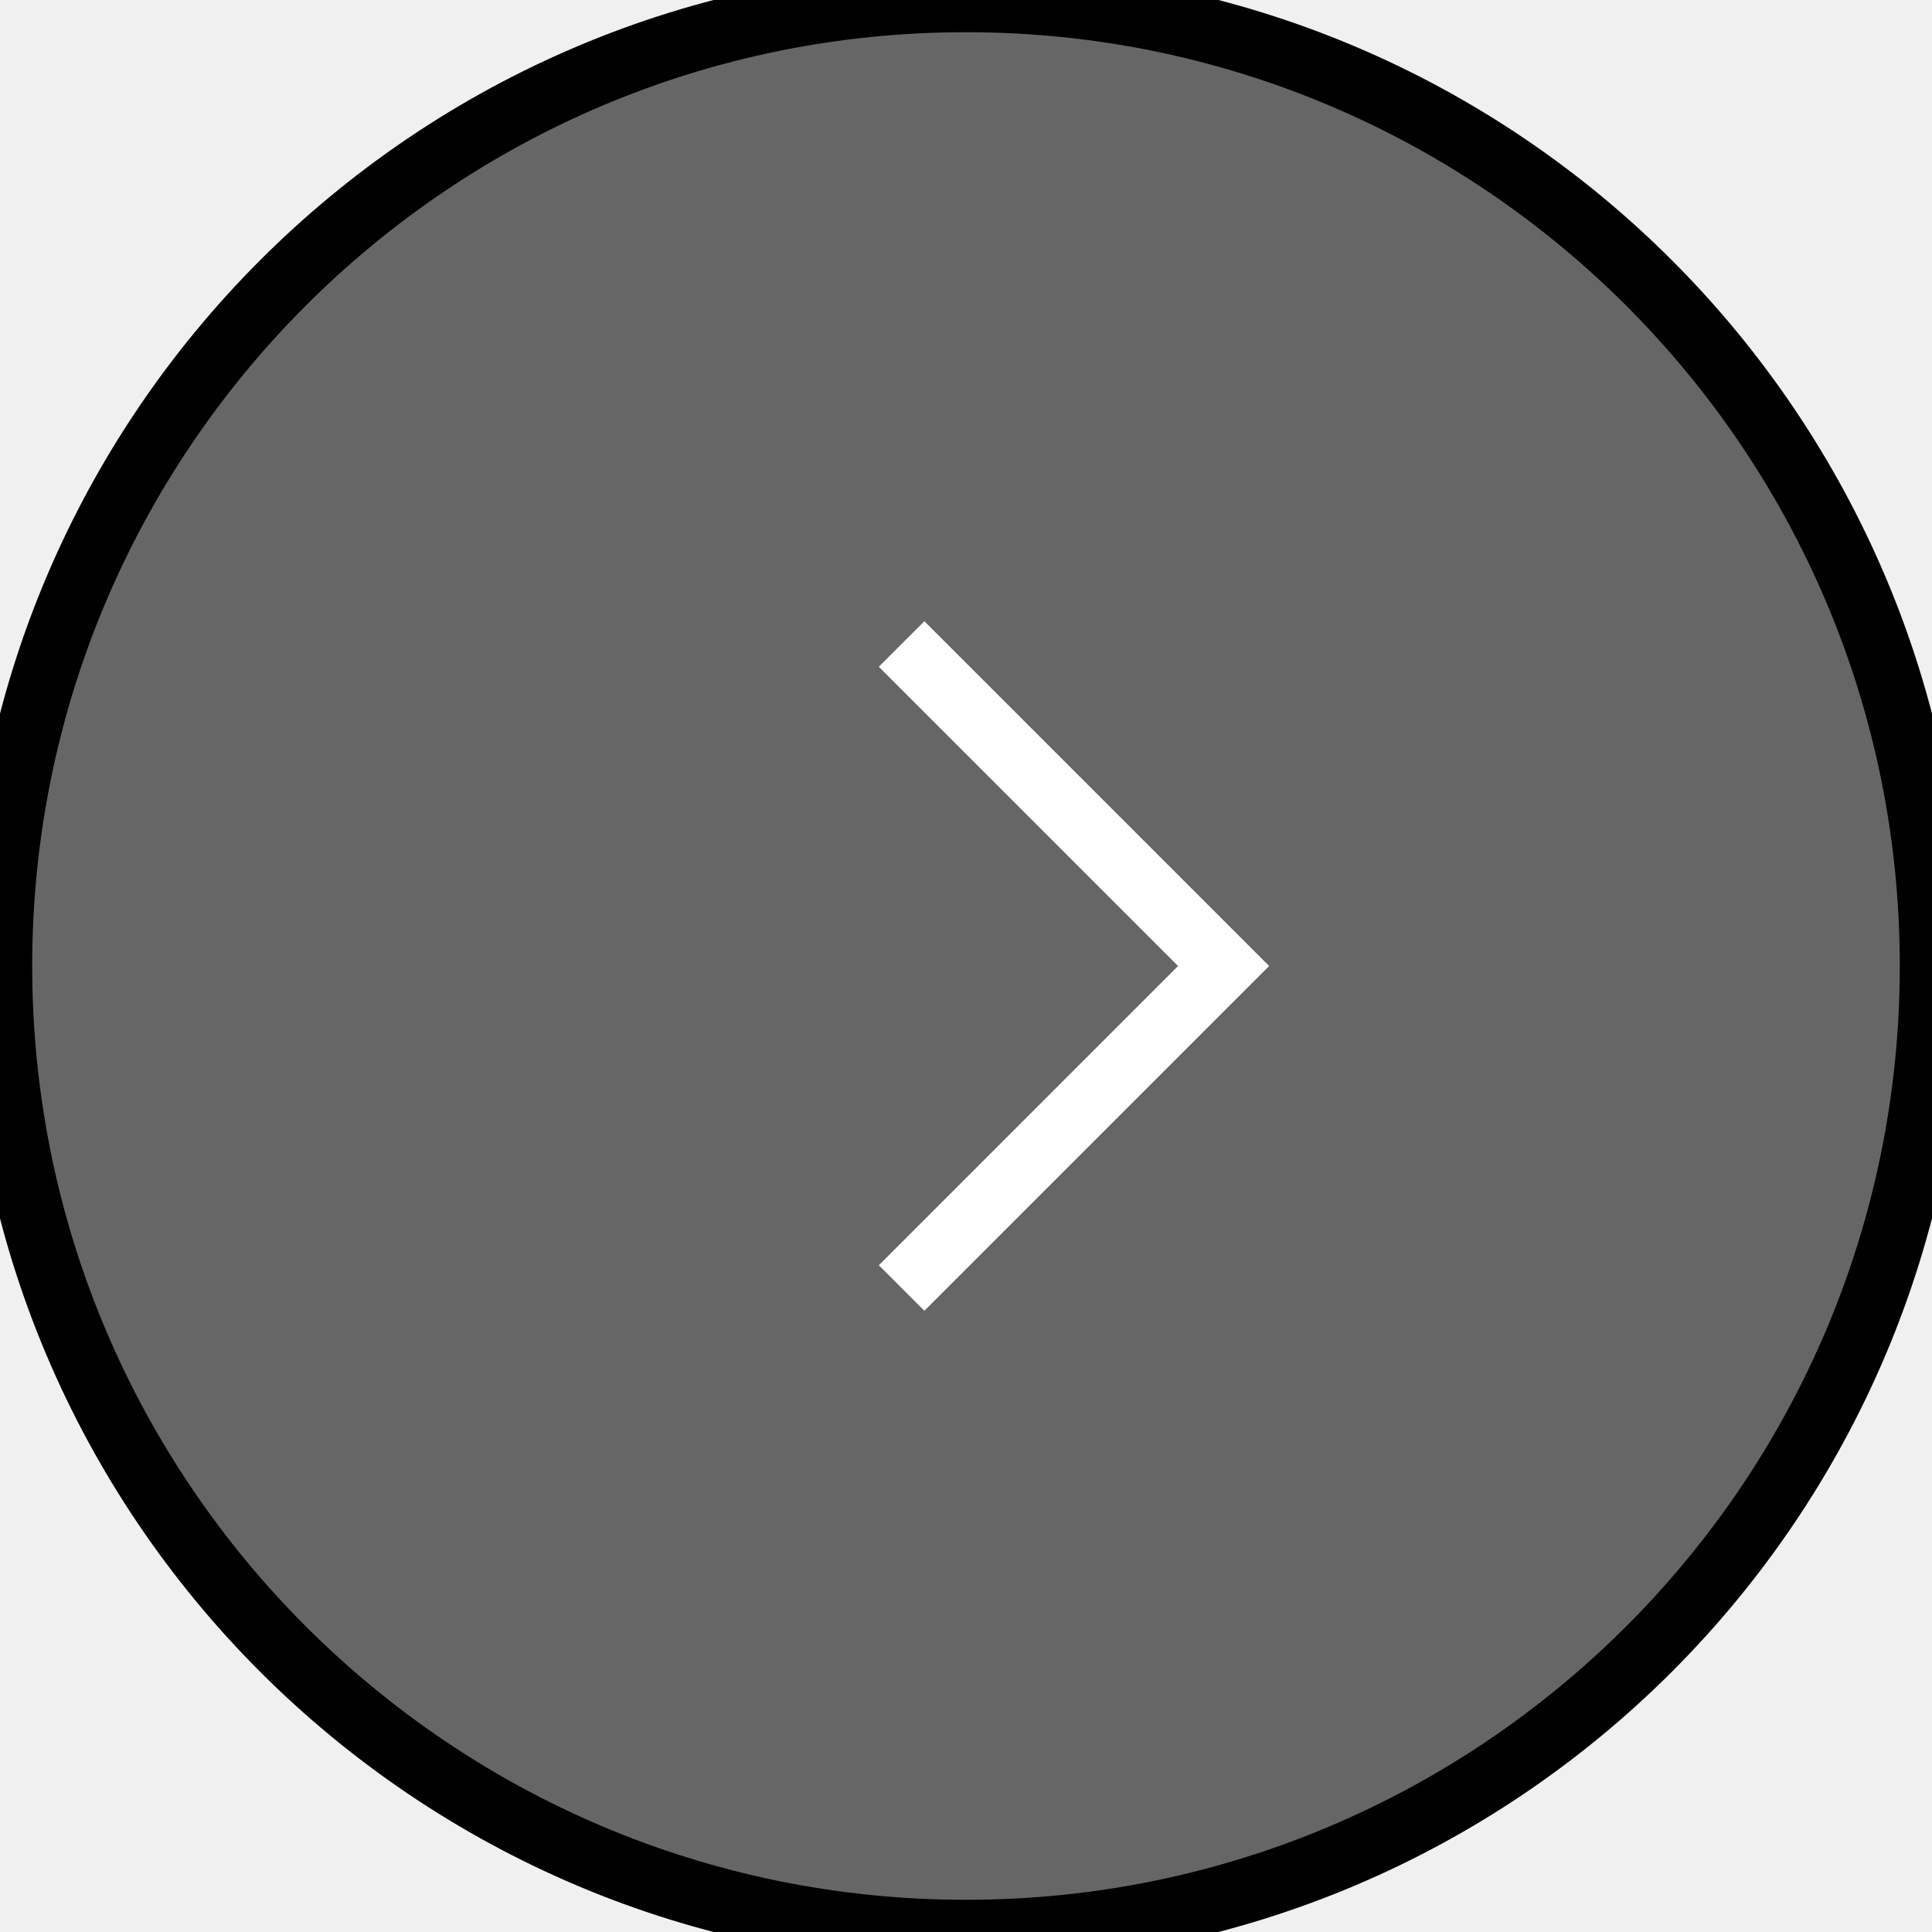
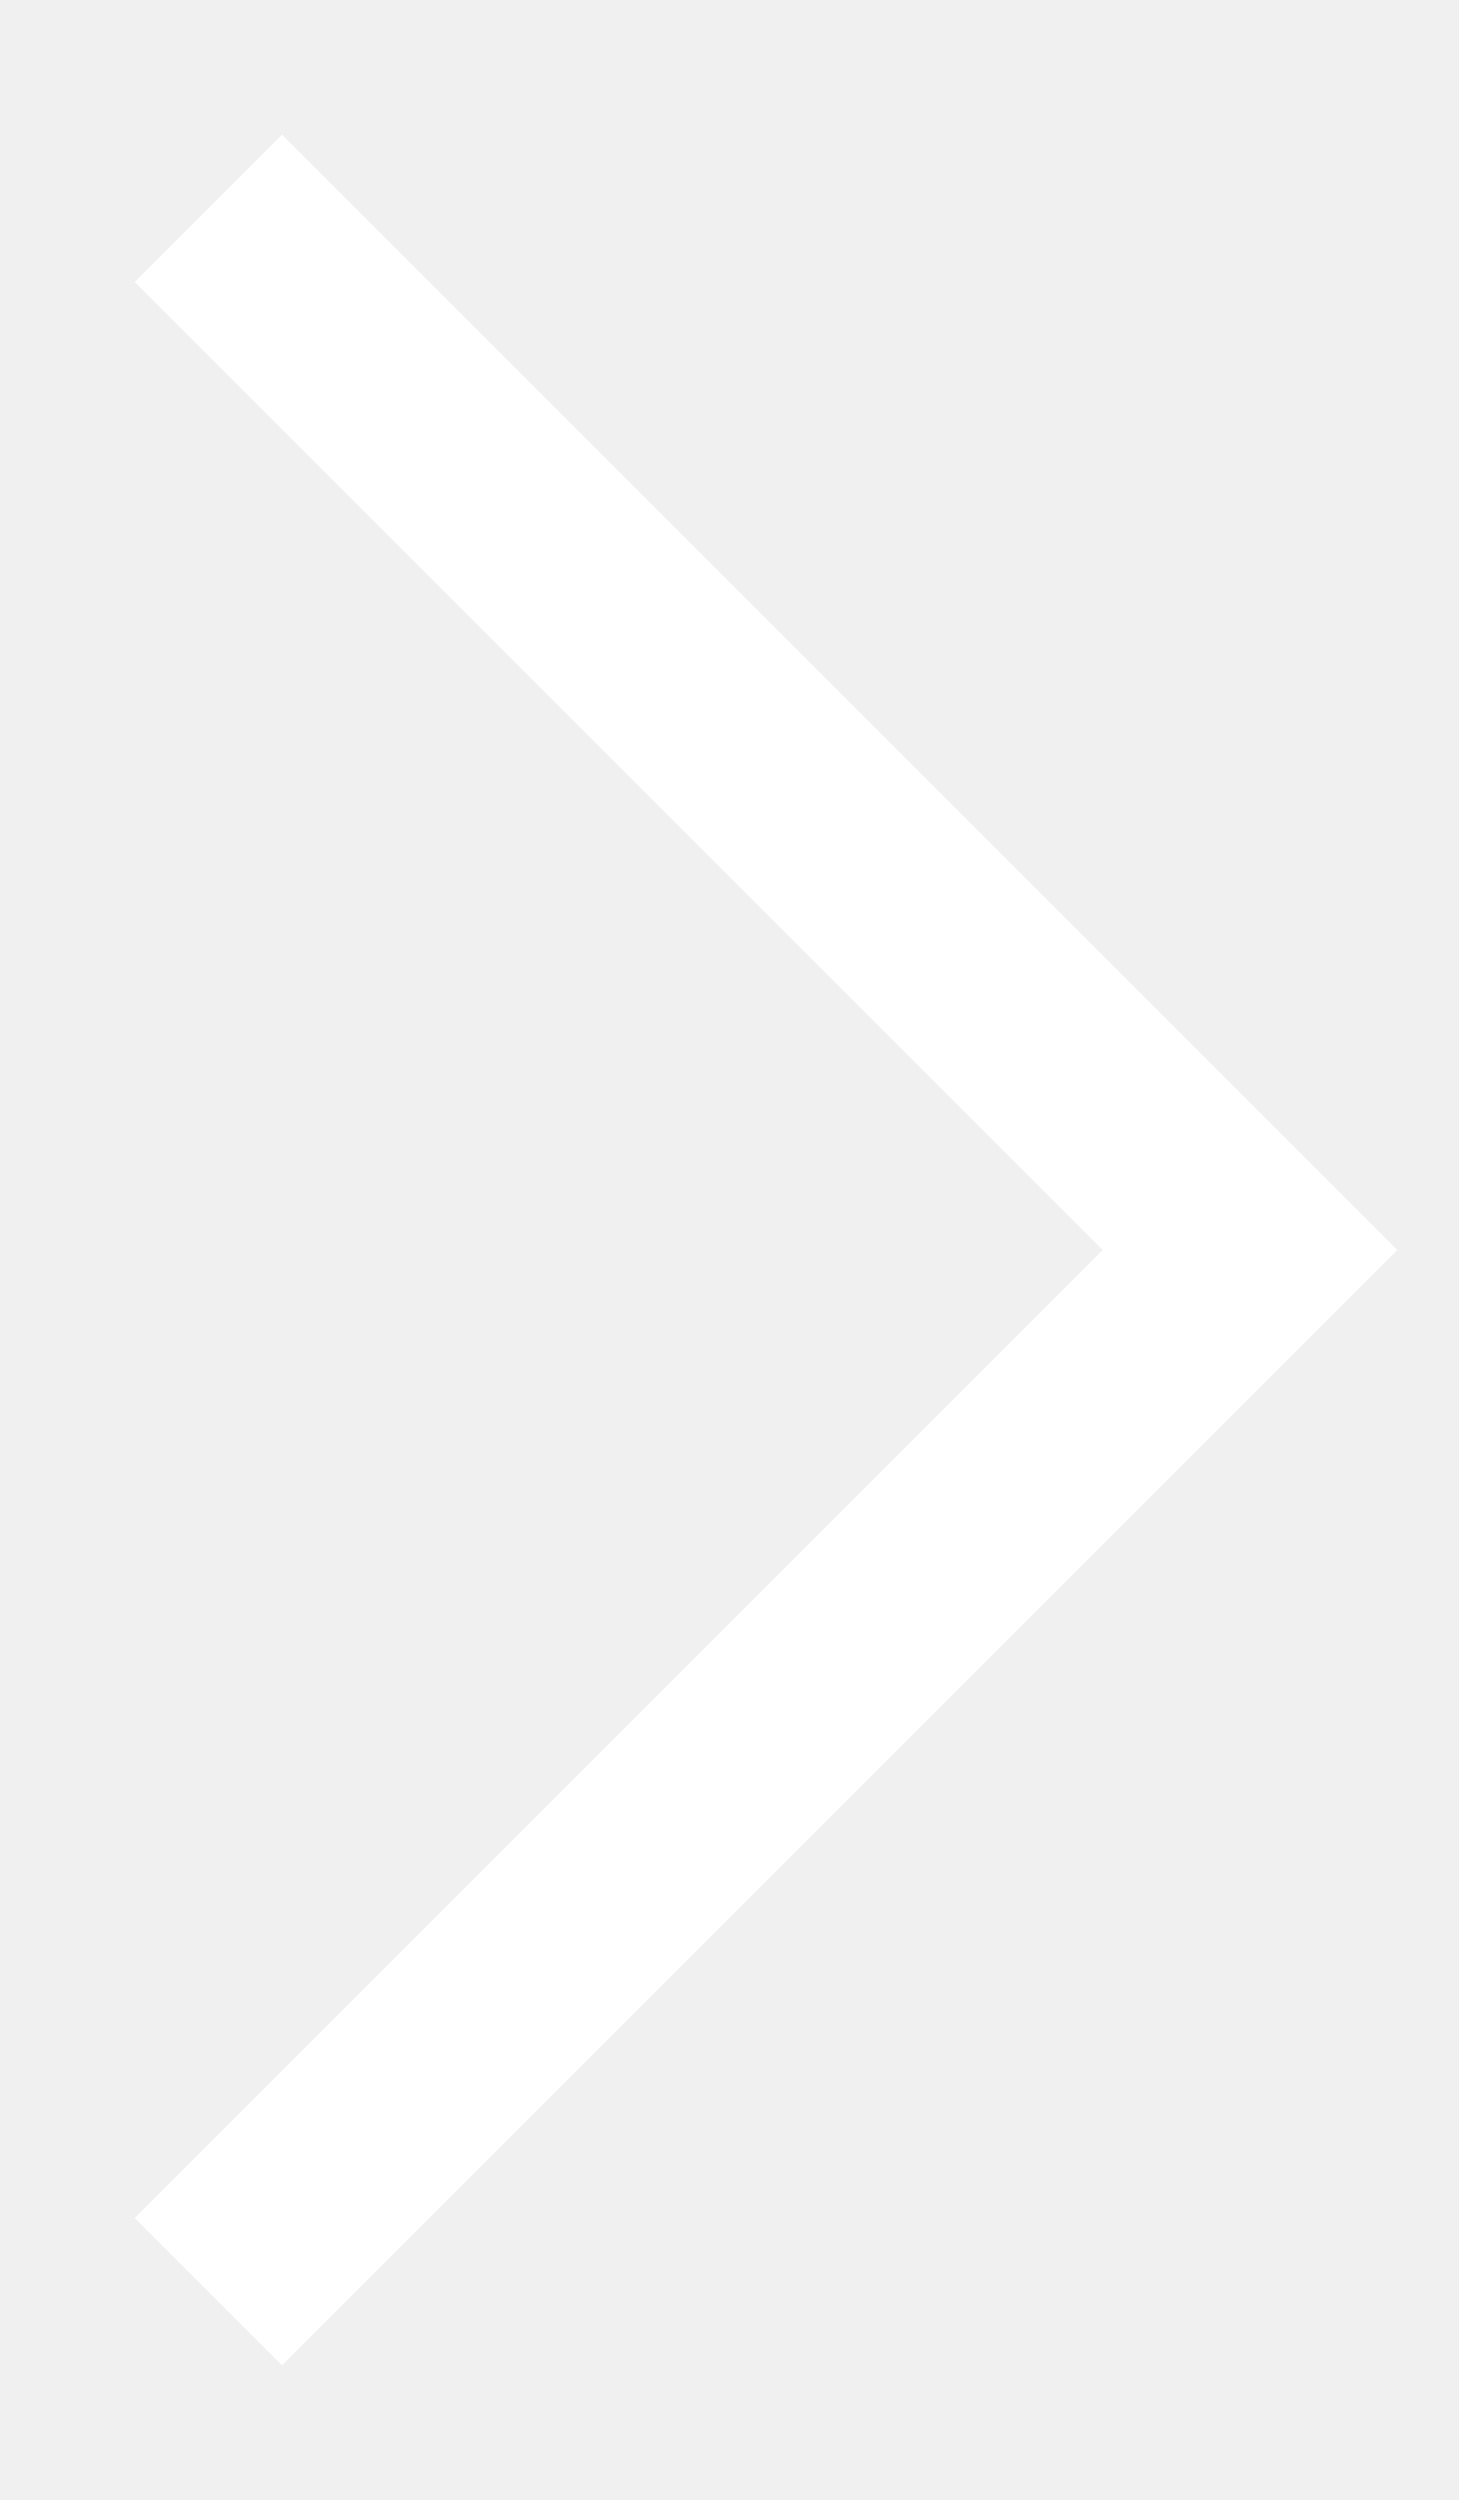
- <svg xmlns="http://www.w3.org/2000/svg" width="30" height="30" viewBox="0 0 30 30" fill="none">
-   <path d="M15 30C23.284 30 30 23.284 30 15C30 6.716 23.284 -1.01779e-06 15 -6.55671e-07C6.716 -2.93554e-07 2.93554e-07 6.716 6.55671e-07 15C1.01779e-06 23.284 6.716 30 15 30Z" fill="#666666" />
-   <path d="M15 30C23.284 30 30 23.284 30 15C30 6.716 23.284 -1.01779e-06 15 -6.55671e-07C6.716 -2.93554e-07 2.93554e-07 6.716 6.55671e-07 15C1.01779e-06 23.284 6.716 30 15 30Z" stroke="black" />
-   <path d="M14 20L19 15L14 10" stroke="white" />
+ <svg xmlns="http://www.w3.org/2000/svg" width="7" height="12" viewBox="0 0 7 12" fill="none">
+   <path d="M1 11L6 6L1 1" stroke="white" />
</svg>
